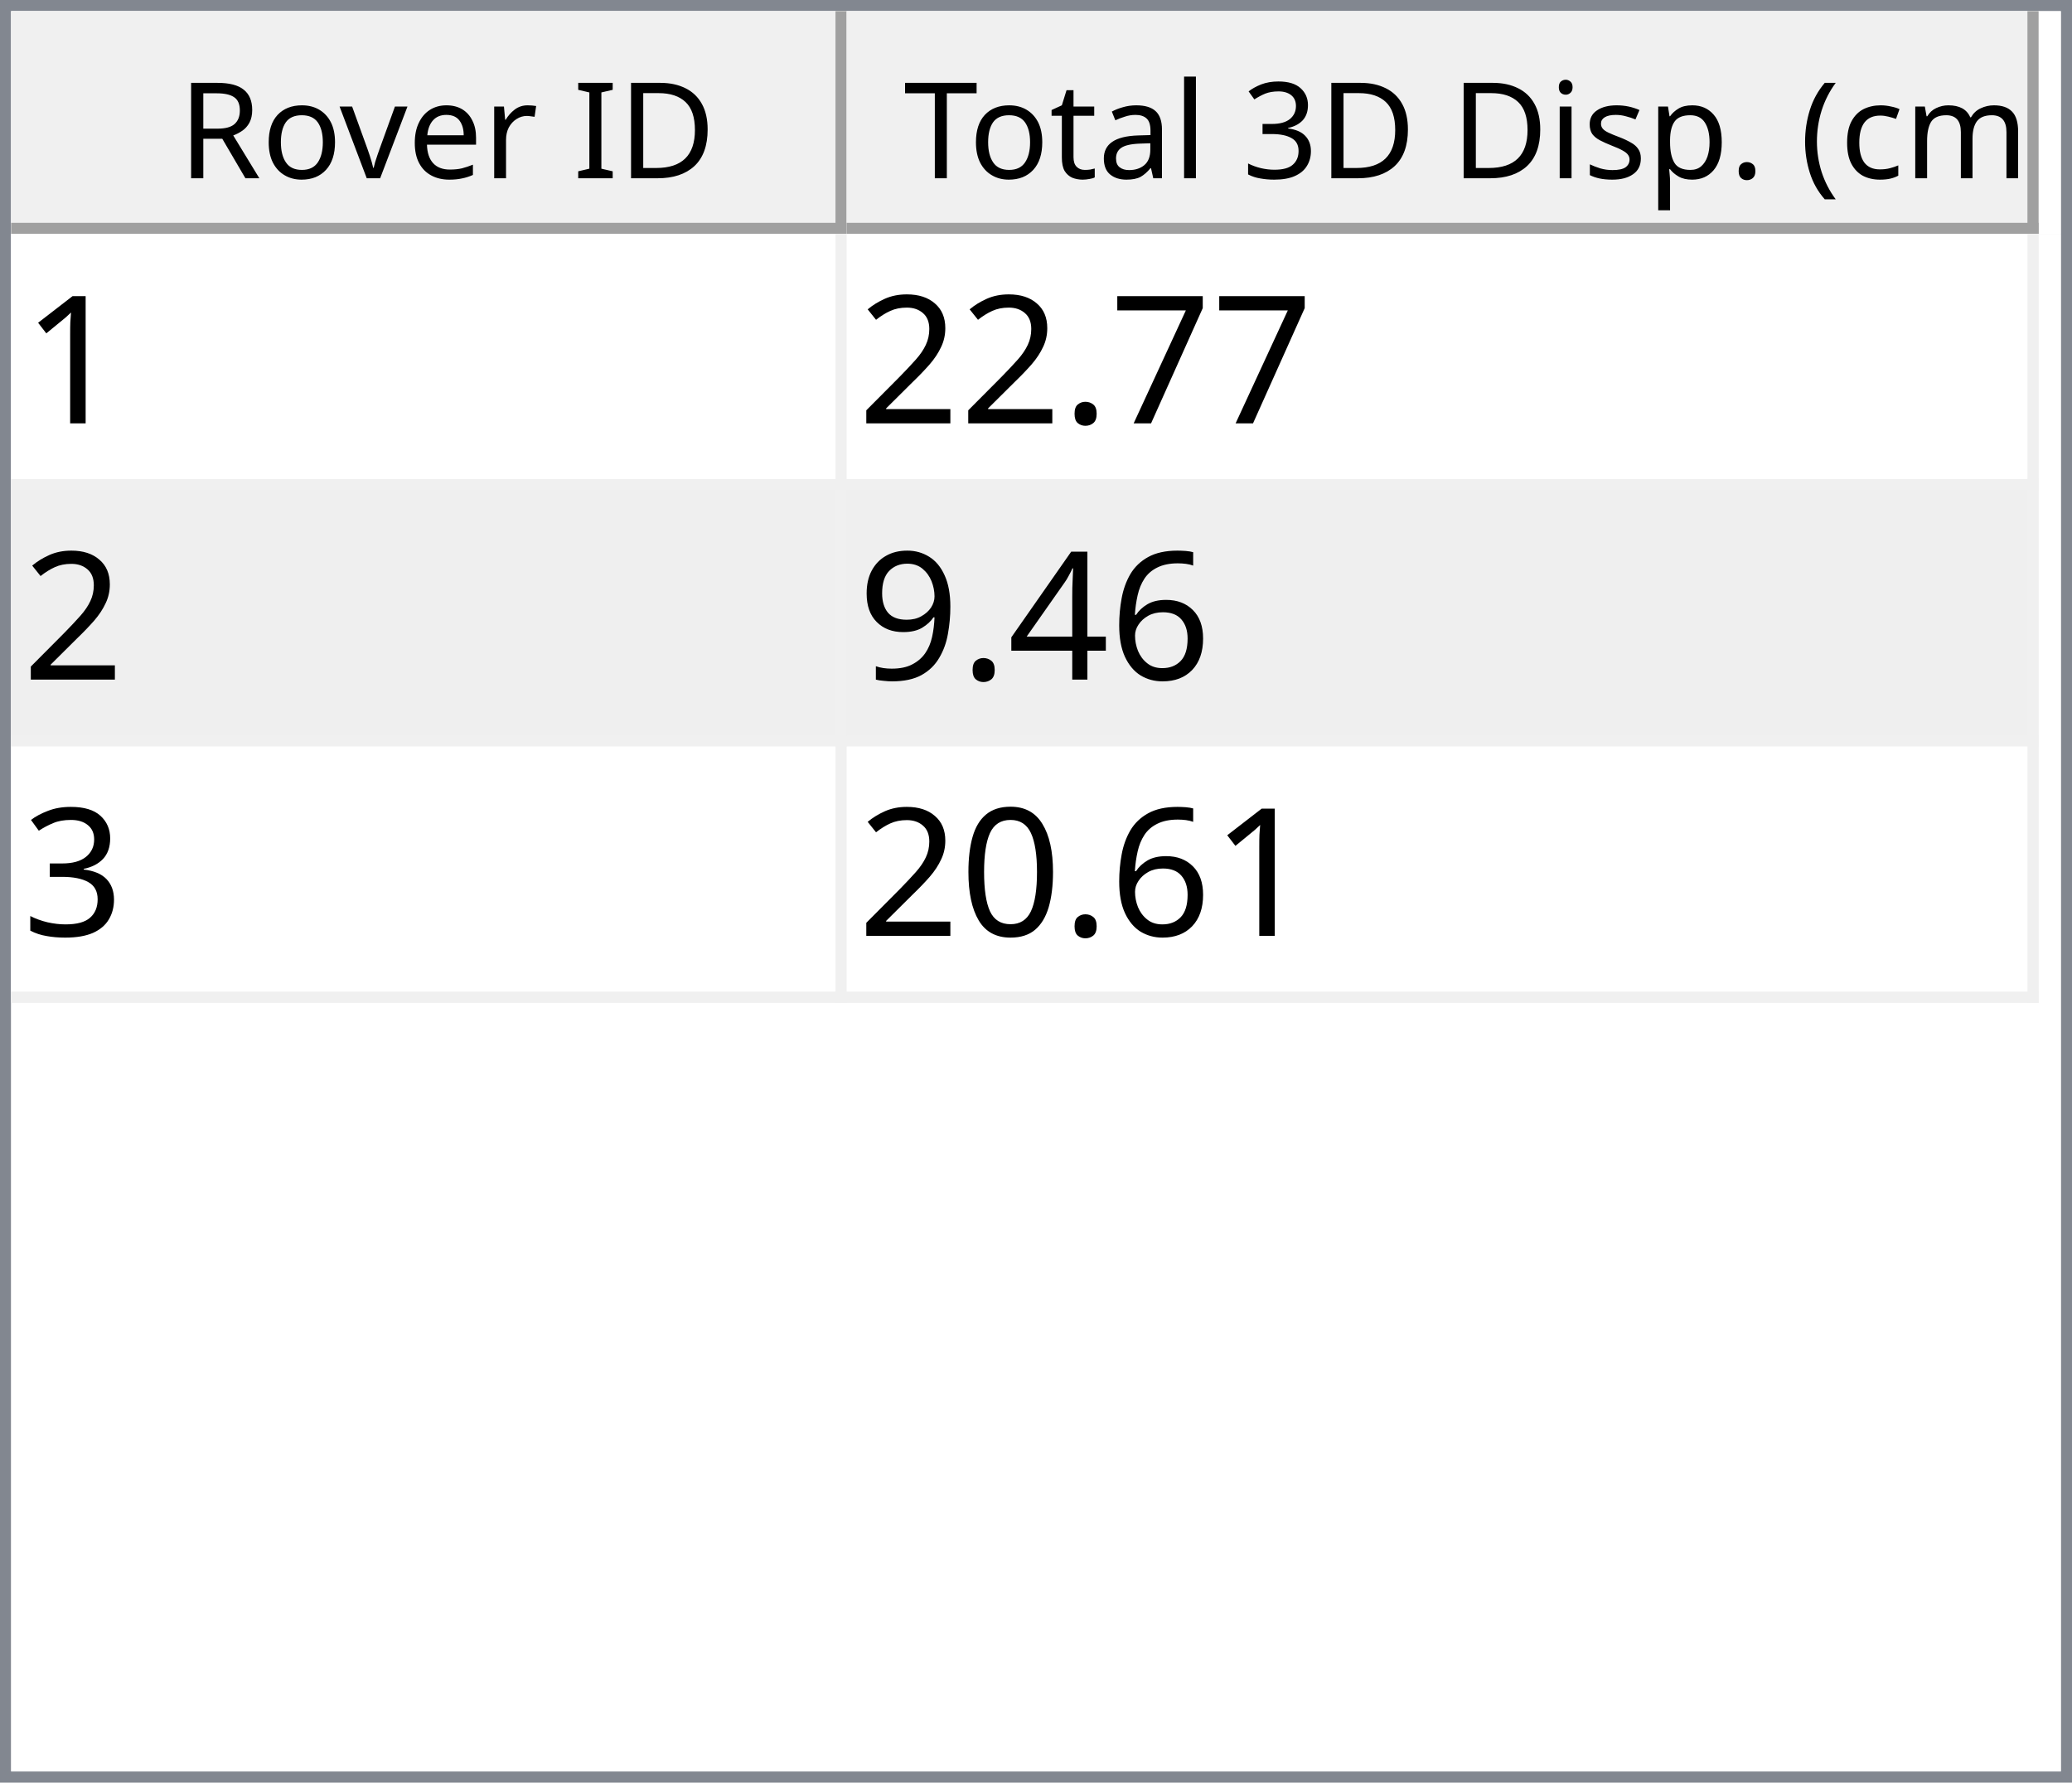
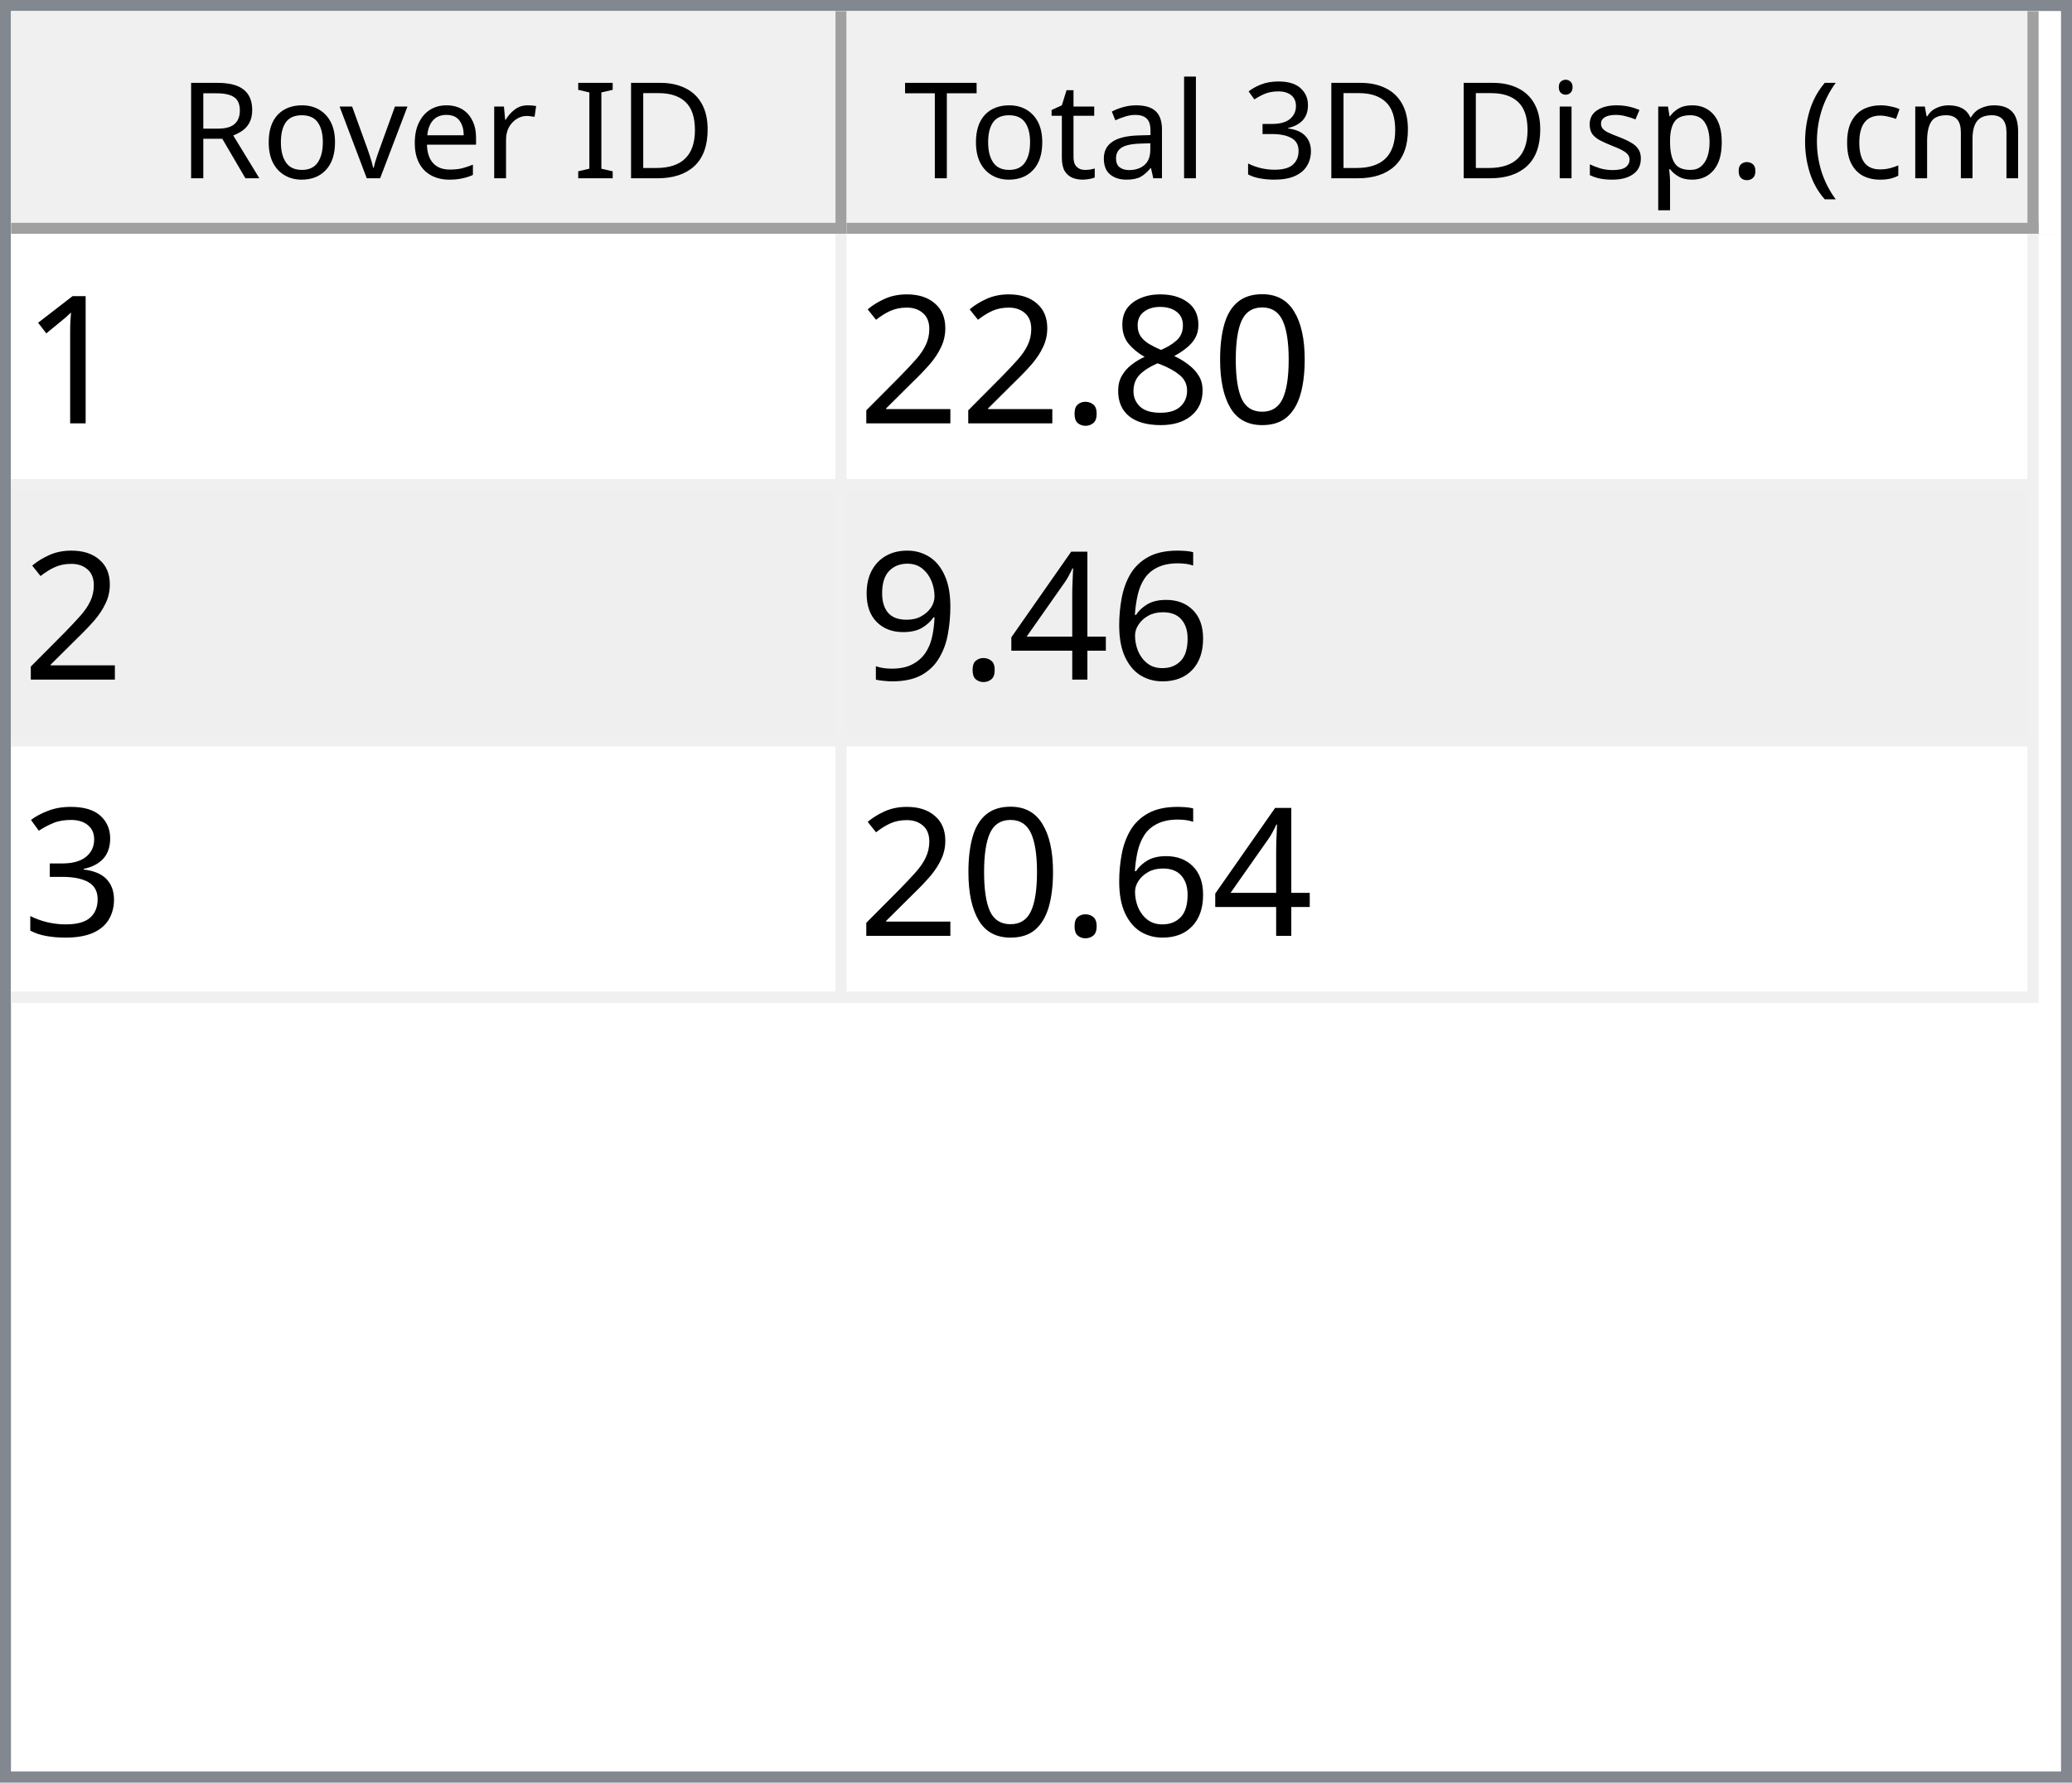
<svg xmlns="http://www.w3.org/2000/svg" style="fill-opacity:1; color-rendering:auto; color-interpolation:auto; text-rendering:auto; stroke:black; stroke-linecap:square; stroke-miterlimit:10; shape-rendering:auto; stroke-opacity:1; fill:black; stroke-dasharray:none; font-weight:normal; stroke-width:1; font-family:'Dialog'; font-style:normal; stroke-linejoin:miter; font-size:12px; stroke-dashoffset:0; image-rendering:auto;" width="186" height="160">
  <defs id="genericDefs" />
  <g>
    <defs id="defs1">
      <clipPath clipPathUnits="userSpaceOnUse" id="clipPath1">
        <path d="M0 0 L186 0 L186 160 L0 160 L0 0 Z" />
      </clipPath>
      <clipPath clipPathUnits="userSpaceOnUse" id="clipPath2">
        <path d="M0 0 L0 160 L186 160 L186 0 Z" />
      </clipPath>
      <clipPath clipPathUnits="userSpaceOnUse" id="clipPath3">
        <path d="M0 0 L0 20 L184 20 L184 0 Z" />
      </clipPath>
      <clipPath clipPathUnits="userSpaceOnUse" id="clipPath4">
        <path d="M0 0 L0 20 L75 20 L75 0 Z" />
      </clipPath>
      <clipPath clipPathUnits="userSpaceOnUse" id="clipPath5">
        <path d="M1 1 L1 19 L74 19 L74 1 Z" />
      </clipPath>
      <clipPath clipPathUnits="userSpaceOnUse" id="clipPath6">
        <path d="M0 0 L0 18 L73 18 L73 0 Z" />
      </clipPath>
      <clipPath clipPathUnits="userSpaceOnUse" id="clipPath7">
        <path d="M-0.5 -0.5 L-0.5 19.5 L74.5 19.5 L74.5 -0.5 Z" />
      </clipPath>
      <clipPath clipPathUnits="userSpaceOnUse" id="clipPath8">
        <path d="M0 0 L0 20 L107 20 L107 0 Z" />
      </clipPath>
      <clipPath clipPathUnits="userSpaceOnUse" id="clipPath9">
        <path d="M1 1 L1 19 L106 19 L106 1 Z" />
      </clipPath>
      <clipPath clipPathUnits="userSpaceOnUse" id="clipPath10">
        <path d="M0 0 L0 18 L105 18 L105 0 Z" />
      </clipPath>
      <clipPath clipPathUnits="userSpaceOnUse" id="clipPath11">
        <path d="M-0.5 -0.5 L-0.5 19.5 L106.5 19.5 L106.5 -0.5 Z" />
      </clipPath>
      <clipPath clipPathUnits="userSpaceOnUse" id="clipPath12">
        <path d="M0 0 L0 138 L184 138 L184 0 Z" />
      </clipPath>
      <clipPath clipPathUnits="userSpaceOnUse" id="clipPath13">
        <path d="M0 0 L0 69 L182 69 L182 0 Z" />
      </clipPath>
      <clipPath clipPathUnits="userSpaceOnUse" id="clipPath14">
        <path d="M-0.5 -0.5 L-0.5 68.5 L181.5 68.5 L181.5 -0.5 Z" />
      </clipPath>
      <clipPath clipPathUnits="userSpaceOnUse" id="clipPath15">
        <path d="M0 0 L0 22 L74 22 L74 0 Z" />
      </clipPath>
      <clipPath clipPathUnits="userSpaceOnUse" id="clipPath16">
        <path d="M0 0 L0 22 L106 22 L106 0 Z" />
      </clipPath>
      <font horiz-adv-x="64.551" id="font1">
        <font-face ascent="107.91" descent="25.098" units-per-em="100" style="font-style:normal; font-family:Segoe UI; font-weight:normal;" />
        <missing-glyph horiz-adv-x="64.551" d="M8.109 0 L8.109 68.266 L56.453 68.266 L56.453 0 L8.109 0 ZM15.328 7.234 L49.219 7.234 L49.219 61.031 L15.328 61.031 L15.328 7.234 Z" />
        <glyph unicode="D" horiz-adv-x="70.117" d="M9.188 0 L9.188 70.016 L28.516 70.016 Q65.531 70.016 65.531 35.891 Q65.531 19.672 55.25 9.836 Q44.969 0 27.734 0 L9.188 0 ZM17.391 62.594 L17.391 7.422 L27.828 7.422 Q41.609 7.422 49.273 14.797 Q56.938 22.172 56.938 35.688 Q56.938 62.594 28.328 62.594 L17.391 62.594 Z" />
        <glyph unicode="I" horiz-adv-x="26.611" d="M17.391 0 L9.188 0 L9.188 70.016 L17.391 70.016 L17.391 0 Z" />
        <glyph unicode=" " horiz-adv-x="27.393" d="" />
        <glyph unicode="r" horiz-adv-x="34.766" d="M34.188 41.891 Q32.078 43.5 28.125 43.5 Q23 43.5 19.555 38.672 Q16.109 33.844 16.109 25.484 L16.109 0 L8.109 0 L8.109 50 L16.109 50 L16.109 39.703 L16.312 39.703 Q18.016 44.969 21.531 47.922 Q25.047 50.875 29.391 50.875 Q32.516 50.875 34.188 50.203 L34.188 41.891 Z" />
        <glyph unicode="e" horiz-adv-x="52.295" d="M48.297 23 L12.984 23 Q13.188 14.656 17.484 10.109 Q21.781 5.562 29.297 5.562 Q37.75 5.562 44.828 11.141 L44.828 3.609 Q38.234 -1.172 27.391 -1.172 Q16.797 -1.172 10.742 5.641 Q4.688 12.453 4.688 24.812 Q4.688 36.469 11.305 43.82 Q17.922 51.172 27.734 51.172 Q37.547 51.172 42.922 44.828 Q48.297 38.484 48.297 27.203 L48.297 23 ZM40.094 29.781 Q40.047 36.719 36.75 40.578 Q33.453 44.438 27.594 44.438 Q21.922 44.438 17.969 40.383 Q14.016 36.328 13.094 29.781 L40.094 29.781 Z" />
        <glyph unicode="v" horiz-adv-x="47.9" d="M47.406 50 L27.484 0 L19.625 0 L0.688 50 L9.469 50 L22.172 13.672 Q23.578 9.672 23.922 6.688 L24.125 6.688 Q24.609 10.453 25.688 13.484 L38.969 50 L47.406 50 Z" />
        <glyph unicode="o" horiz-adv-x="58.594" d="M29 -1.172 Q17.922 -1.172 11.305 5.836 Q4.688 12.844 4.688 24.422 Q4.688 37.016 11.57 44.094 Q18.453 51.172 30.172 51.172 Q41.359 51.172 47.633 44.289 Q53.906 37.406 53.906 25.203 Q53.906 13.234 47.141 6.031 Q40.375 -1.172 29 -1.172 ZM29.594 44.438 Q21.875 44.438 17.383 39.188 Q12.891 33.938 12.891 24.703 Q12.891 15.828 17.43 10.695 Q21.969 5.562 29.594 5.562 Q37.359 5.562 41.531 10.594 Q45.703 15.625 45.703 24.906 Q45.703 34.281 41.531 39.359 Q37.359 44.438 29.594 44.438 Z" />
        <glyph unicode="R" horiz-adv-x="59.814" d="M59.375 0 L49.609 0 L37.891 19.625 Q36.281 22.359 34.766 24.289 Q33.25 26.219 31.664 27.438 Q30.078 28.656 28.25 29.219 Q26.422 29.781 24.125 29.781 L17.391 29.781 L17.391 0 L9.188 0 L9.188 70.016 L30.078 70.016 Q34.672 70.016 38.555 68.867 Q42.438 67.719 45.289 65.375 Q48.141 63.031 49.758 59.547 Q51.375 56.062 51.375 51.375 Q51.375 47.703 50.273 44.656 Q49.172 41.609 47.148 39.211 Q45.125 36.812 42.266 35.133 Q39.406 33.453 35.844 32.516 L35.844 32.328 Q37.594 31.547 38.891 30.547 Q40.188 29.547 41.359 28.18 Q42.531 26.812 43.68 25.078 Q44.828 23.344 46.234 21.047 L59.375 0 ZM17.391 62.594 L17.391 37.203 L28.516 37.203 Q31.594 37.203 34.203 38.133 Q36.812 39.062 38.719 40.797 Q40.625 42.531 41.703 45.047 Q42.781 47.562 42.781 50.688 Q42.781 56.297 39.141 59.445 Q35.5 62.594 28.609 62.594 L17.391 62.594 Z" />
        <glyph unicode=")" horiz-adv-x="30.176" d="M8.297 -15.922 L1.172 -15.922 Q16.406 2.344 16.406 26.812 Q16.406 51.469 1.078 70.016 L8.297 70.016 Q23.531 52.156 23.531 26.703 Q23.531 1.375 8.297 -15.922 Z" />
        <glyph unicode="m" horiz-adv-x="86.133" d="M79.109 0 L71.094 0 L71.094 28.719 Q71.094 37.016 68.531 40.727 Q65.969 44.438 59.906 44.438 Q54.781 44.438 51.195 39.75 Q47.609 35.062 47.609 28.516 L47.609 0 L39.594 0 L39.594 29.688 Q39.594 44.438 28.219 44.438 Q22.953 44.438 19.531 40.016 Q16.109 35.594 16.109 28.516 L16.109 0 L8.109 0 L8.109 50 L16.109 50 L16.109 42.094 L16.312 42.094 Q21.625 51.172 31.844 51.172 Q36.969 51.172 40.773 48.312 Q44.578 45.453 46 40.828 Q51.562 51.172 62.594 51.172 Q79.109 51.172 79.109 30.812 L79.109 0 Z" />
        <glyph unicode="c" horiz-adv-x="46.191" d="M42.188 2.297 Q36.422 -1.172 28.516 -1.172 Q17.828 -1.172 11.258 5.789 Q4.688 12.75 4.688 23.828 Q4.688 36.188 11.766 43.68 Q18.844 51.172 30.672 51.172 Q37.25 51.172 42.281 48.734 L42.281 40.531 Q36.719 44.438 30.375 44.438 Q22.703 44.438 17.797 38.945 Q12.891 33.453 12.891 24.516 Q12.891 15.719 17.508 10.641 Q22.125 5.562 29.891 5.562 Q36.422 5.562 42.188 9.906 L42.188 2.297 Z" />
        <glyph unicode="(" horiz-adv-x="30.176" d="M29.109 -15.922 L21.969 -15.922 Q6.844 1.375 6.844 26.703 Q6.844 52.156 21.969 70.016 L29.203 70.016 Q13.875 51.469 13.875 26.812 Q13.875 2.344 29.109 -15.922 Z" />
        <glyph unicode="." horiz-adv-x="21.68" d="M10.891 -1.078 Q8.641 -1.078 7.055 0.539 Q5.469 2.156 5.469 4.391 Q5.469 6.641 7.055 8.273 Q8.641 9.906 10.891 9.906 Q13.188 9.906 14.797 8.273 Q16.406 6.641 16.406 4.391 Q16.406 2.156 14.797 0.539 Q13.188 -1.078 10.891 -1.078 Z" />
        <glyph unicode="p" horiz-adv-x="58.789" d="M16.312 7.234 L16.109 7.234 L16.109 -23 L8.109 -23 L8.109 50 L16.109 50 L16.109 41.219 L16.312 41.219 Q22.219 51.172 33.594 51.172 Q43.266 51.172 48.688 44.461 Q54.109 37.75 54.109 26.469 Q54.109 13.922 48 6.375 Q41.891 -1.172 31.297 -1.172 Q21.578 -1.172 16.312 7.234 ZM16.109 27.391 L16.109 20.406 Q16.109 14.203 20.141 9.883 Q24.172 5.562 30.375 5.562 Q37.641 5.562 41.773 11.133 Q45.906 16.703 45.906 26.609 Q45.906 34.969 42.047 39.703 Q38.188 44.438 31.594 44.438 Q24.609 44.438 20.359 39.578 Q16.109 34.719 16.109 27.391 Z" />
        <glyph unicode="s" horiz-adv-x="42.432" d="M5.078 1.812 L5.078 10.406 Q11.625 5.562 19.484 5.562 Q30.031 5.562 30.031 12.594 Q30.031 14.594 29.125 15.992 Q28.219 17.391 26.68 18.461 Q25.141 19.531 23.07 20.383 Q21 21.234 18.609 22.172 Q15.281 23.484 12.766 24.828 Q10.25 26.172 8.57 27.859 Q6.891 29.547 6.031 31.695 Q5.172 33.844 5.172 36.719 Q5.172 40.234 6.789 42.945 Q8.406 45.656 11.086 47.484 Q13.766 49.312 17.211 50.242 Q20.656 51.172 24.312 51.172 Q30.812 51.172 35.938 48.922 L35.938 40.828 Q30.422 44.438 23.25 44.438 Q21 44.438 19.195 43.922 Q17.391 43.406 16.094 42.477 Q14.797 41.547 14.086 40.258 Q13.375 38.969 13.375 37.406 Q13.375 35.453 14.086 34.133 Q14.797 32.812 16.164 31.789 Q17.531 30.766 19.484 29.938 Q21.438 29.109 23.922 28.125 Q27.25 26.859 29.883 25.516 Q32.516 24.172 34.375 22.484 Q36.234 20.797 37.234 18.602 Q38.234 16.406 38.234 13.375 Q38.234 9.672 36.602 6.938 Q34.969 4.203 32.234 2.398 Q29.5 0.594 25.93 -0.289 Q22.359 -1.172 18.453 -1.172 Q10.75 -1.172 5.078 1.812 Z" />
        <glyph unicode="i" horiz-adv-x="24.219" d="M12.203 62.703 Q10.062 62.703 8.547 64.164 Q7.031 65.625 7.031 67.875 Q7.031 70.125 8.547 71.609 Q10.062 73.094 12.203 73.094 Q14.406 73.094 15.945 71.609 Q17.484 70.125 17.484 67.875 Q17.484 65.719 15.945 64.211 Q14.406 62.703 12.203 62.703 ZM16.109 0 L8.109 0 L8.109 50 L16.109 50 L16.109 0 Z" />
        <glyph unicode="3" horiz-adv-x="53.906" d="M46.531 19.828 Q46.531 15.094 44.75 11.211 Q42.969 7.328 39.719 4.57 Q36.469 1.812 31.93 0.297 Q27.391 -1.219 21.922 -1.219 Q11.922 -1.219 6 2.594 L6 11.188 Q13.094 5.609 22.219 5.609 Q25.875 5.609 28.828 6.539 Q31.781 7.469 33.906 9.227 Q36.031 10.984 37.18 13.477 Q38.328 15.969 38.328 19.094 Q38.328 32.812 18.797 32.812 L12.984 32.812 L12.984 39.594 L18.5 39.594 Q35.797 39.594 35.797 52.484 Q35.797 64.406 22.609 64.406 Q15.188 64.406 8.688 59.422 L8.688 67.188 Q15.375 71.188 24.609 71.188 Q29 71.188 32.57 69.969 Q36.141 68.75 38.68 66.555 Q41.219 64.359 42.609 61.281 Q44 58.203 44 54.5 Q44 40.672 30.031 36.719 L30.031 36.531 Q33.594 36.141 36.625 34.797 Q39.656 33.453 41.852 31.305 Q44.047 29.156 45.289 26.25 Q46.531 23.344 46.531 19.828 Z" />
        <glyph unicode="l" horiz-adv-x="24.219" d="M16.109 0 L8.109 0 L8.109 74.031 L16.109 74.031 L16.109 0 Z" />
        <glyph unicode="a" horiz-adv-x="50.879" d="M43.891 0 L35.891 0 L35.891 7.812 L35.688 7.812 Q30.469 -1.172 20.312 -1.172 Q12.844 -1.172 8.617 2.781 Q4.391 6.734 4.391 13.281 Q4.391 27.297 20.906 29.594 L35.891 31.688 Q35.891 44.438 25.594 44.438 Q16.547 44.438 9.281 38.281 L9.281 46.484 Q16.656 51.172 26.266 51.172 Q43.891 51.172 43.891 32.516 L43.891 0 ZM35.891 25.297 L23.828 23.641 Q18.266 22.859 15.43 20.875 Q12.594 18.891 12.594 13.875 Q12.594 10.203 15.211 7.883 Q17.828 5.562 22.172 5.562 Q28.125 5.562 32.008 9.742 Q35.891 13.922 35.891 20.312 L35.891 25.297 Z" />
        <glyph unicode="t" horiz-adv-x="33.887" d="M31.297 0.484 Q28.469 -1.078 23.828 -1.078 Q10.688 -1.078 10.688 13.578 L10.688 43.172 L2.094 43.172 L2.094 50 L10.688 50 L10.688 62.203 L18.703 64.797 L18.703 50 L31.297 50 L31.297 43.172 L18.703 43.172 L18.703 14.984 Q18.703 9.969 20.414 7.82 Q22.125 5.672 26.078 5.672 Q29.109 5.672 31.297 7.328 L31.297 0.484 Z" />
        <glyph unicode="T" horiz-adv-x="52.393" d="M50.594 62.594 L30.375 62.594 L30.375 0 L22.172 0 L22.172 62.594 L2 62.594 L2 70.016 L50.594 70.016 L50.594 62.594 Z" />
      </font>
      <font horiz-adv-x="75.0" id="font2">
        <font-face ascent="100.537" descent="21.973" units-per-em="100" style="font-style:normal; font-family:sans-serif; font-weight:normal;" />
        <missing-glyph horiz-adv-x="75.0" d="M12.5 0 L12.5 62.5 L62.5 62.5 L62.5 0 L12.5 0 ZM14.062 1.562 L60.938 1.562 L60.938 60.938 L14.062 60.938 L14.062 1.562 Z" />
        <glyph unicode="1" horiz-adv-x="55.615" d="M37.25 0 L28.469 0 L28.469 56 Q25.297 52.984 20.141 49.953 Q14.984 46.922 10.891 45.406 L10.891 53.906 Q18.266 57.375 23.781 62.305 Q29.297 67.234 31.594 71.875 L37.25 71.875 L37.25 0 Z" />
-         <glyph unicode="7" horiz-adv-x="55.615" d="M4.734 62.203 L4.734 70.656 L51.078 70.656 L51.078 63.812 Q44.234 56.547 37.523 44.484 Q30.812 32.422 27.156 19.672 Q24.516 10.688 23.781 0 L14.75 0 Q14.891 8.453 18.062 20.414 Q21.234 32.375 27.172 43.484 Q33.109 54.594 39.797 62.203 L4.734 62.203 Z" />
+         <glyph unicode="0" horiz-adv-x="55.615" d="M4.156 35.297 Q4.156 48 6.766 55.742 Q9.375 63.484 14.523 67.68 Q19.672 71.875 27.484 71.875 Q33.25 71.875 37.594 69.555 Q41.938 67.234 44.773 62.867 Q47.609 58.5 49.219 52.227 Q50.828 45.953 50.828 35.297 Q50.828 22.703 48.242 14.969 Q45.656 7.234 40.508 3.008 Q35.359 -1.219 27.484 -1.219 Q17.141 -1.219 11.234 6.203 Q4.156 15.141 4.156 35.297 ZM13.188 35.297 Q13.188 17.672 17.312 11.836 Q21.438 6 27.484 6 Q33.547 6 37.672 11.859 Q41.797 17.719 41.797 35.297 Q41.797 52.984 37.672 58.789 Q33.547 64.594 27.391 64.594 Q21.344 64.594 17.719 59.469 Q13.188 52.938 13.188 35.297 Z" />
+         <glyph unicode="8" horiz-adv-x="55.615" d="M17.672 38.812 Q12.203 40.828 9.57 44.539 Q6.938 48.25 6.938 53.422 Q6.938 61.234 12.555 66.555 Q18.172 71.875 27.484 71.875 Q36.859 71.875 42.578 66.43 Q48.297 60.984 48.297 53.172 Q48.297 48.188 45.68 44.508 Q43.062 40.828 37.75 38.812 Q44.344 36.672 47.781 31.883 Q51.219 27.094 51.219 20.453 Q51.219 11.281 44.727 5.031 Q38.234 -1.219 27.641 -1.219 Q17.047 -1.219 10.547 5.055 Q4.047 11.328 4.047 20.703 Q4.047 27.688 7.594 32.398 Q11.141 37.109 17.672 38.812 ZM15.922 53.719 Q15.922 48.641 19.195 45.414 Q22.469 42.188 27.688 42.188 Q32.766 42.188 36.016 45.383 Q39.266 48.578 39.266 53.219 Q39.266 58.062 35.914 61.359 Q32.562 64.656 27.594 64.656 Q22.562 64.656 19.242 61.43 Q15.922 58.203 15.922 53.719 ZM13.094 20.656 Q13.094 16.891 14.875 13.375 Q16.656 9.859 20.172 7.93 Q23.688 6 27.734 6 Q34.031 6 38.133 10.055 Q42.234 14.109 42.234 20.359 Q42.234 26.703 38.016 30.859 Q33.797 35.016 27.438 35.016 Q21.234 35.016 17.164 30.914 Q13.094 26.812 13.094 20.656 Z" />
        <glyph unicode="." horiz-adv-x="27.783" d="M9.078 0 L9.078 10.016 L19.094 10.016 L19.094 0 L9.078 0 Z" />
        <glyph unicode="2" horiz-adv-x="55.615" d="M50.344 8.453 L50.344 0 L3.031 0 Q2.938 3.172 4.047 6.109 Q5.859 10.938 9.836 15.625 Q13.812 20.312 21.344 26.469 Q33.016 36.031 37.117 41.625 Q41.219 47.219 41.219 52.203 Q41.219 57.422 37.477 61.008 Q33.734 64.594 27.734 64.594 Q21.391 64.594 17.578 60.789 Q13.766 56.984 13.719 50.25 L4.688 51.172 Q5.609 61.281 11.664 66.578 Q17.719 71.875 27.938 71.875 Q38.234 71.875 44.242 66.164 Q50.25 60.453 50.25 52 Q50.25 47.703 48.492 43.555 Q46.734 39.406 42.656 34.812 Q38.578 30.219 29.109 22.219 Q21.188 15.578 18.945 13.211 Q16.703 10.844 15.234 8.453 L50.344 8.453 Z" />
        <glyph unicode="6" horiz-adv-x="55.615" d="M49.75 54.047 L41.016 53.375 Q39.844 58.547 37.703 60.891 Q34.125 64.656 28.906 64.656 Q24.703 64.656 21.531 62.312 Q17.391 59.281 14.992 53.469 Q12.594 47.656 12.5 36.922 Q15.672 41.75 20.266 44.094 Q24.859 46.438 29.891 46.438 Q38.672 46.438 44.852 39.969 Q51.031 33.5 51.031 23.25 Q51.031 16.5 48.125 10.719 Q45.219 4.938 40.141 1.859 Q35.062 -1.219 28.609 -1.219 Q17.625 -1.219 10.695 6.859 Q3.766 14.938 3.766 33.5 Q3.766 54.25 11.422 63.672 Q18.109 71.875 29.438 71.875 Q37.891 71.875 43.289 67.141 Q48.688 62.406 49.75 54.047 ZM13.875 23.188 Q13.875 18.656 15.797 14.508 Q17.719 10.359 21.188 8.18 Q24.656 6 28.469 6 Q34.031 6 38.039 10.492 Q42.047 14.984 42.047 22.703 Q42.047 30.125 38.086 34.398 Q34.125 38.672 28.125 38.672 Q22.172 38.672 18.023 34.398 Q13.875 30.125 13.875 23.188 Z" />
        <glyph unicode="4" horiz-adv-x="55.615" d="M32.328 0 L32.328 17.141 L1.266 17.141 L1.266 25.203 L33.938 71.578 L41.109 71.578 L41.109 25.203 L50.781 25.203 L50.781 17.141 L41.109 17.141 L41.109 0 L32.328 0 ZM32.328 25.203 L32.328 57.469 L9.906 25.203 L32.328 25.203 Z" />
        <glyph unicode="9" horiz-adv-x="55.615" d="M5.469 16.547 L13.922 17.328 Q14.984 11.375 18.016 8.688 Q21.047 6 25.781 6 Q29.828 6 32.883 7.859 Q35.938 9.719 37.891 12.82 Q39.844 15.922 41.164 21.195 Q42.484 26.469 42.484 31.938 Q42.484 32.516 42.438 33.688 Q39.797 29.5 35.234 26.883 Q30.672 24.266 25.344 24.266 Q16.453 24.266 10.305 30.711 Q4.156 37.156 4.156 47.703 Q4.156 58.594 10.578 65.234 Q17 71.875 26.656 71.875 Q33.641 71.875 39.43 68.117 Q45.219 64.359 48.219 57.398 Q51.219 50.438 51.219 37.25 Q51.219 23.531 48.242 15.406 Q45.266 7.281 39.383 3.031 Q33.5 -1.219 25.594 -1.219 Q17.188 -1.219 11.867 3.445 Q6.547 8.109 5.469 16.547 ZM41.453 48.141 Q41.453 55.719 37.43 60.156 Q33.406 64.594 27.734 64.594 Q21.875 64.594 17.531 59.812 Q13.188 55.031 13.188 47.406 Q13.188 40.578 17.312 36.305 Q21.438 32.031 27.484 32.031 Q33.594 32.031 37.523 36.305 Q41.453 40.578 41.453 48.141 Z" />
        <glyph unicode="3" horiz-adv-x="55.615" d="M4.203 18.891 L12.984 20.062 Q14.5 12.594 18.141 9.297 Q21.781 6 27 6 Q33.203 6 37.477 10.297 Q41.75 14.594 41.75 20.953 Q41.75 27 37.797 30.93 Q33.844 34.859 27.734 34.859 Q25.25 34.859 21.531 33.891 L22.516 41.609 Q23.391 41.5 23.922 41.5 Q29.547 41.5 34.039 44.43 Q38.531 47.359 38.531 53.469 Q38.531 58.297 35.258 61.477 Q31.984 64.656 26.812 64.656 Q21.688 64.656 18.266 61.43 Q14.844 58.203 13.875 51.766 L5.078 53.328 Q6.688 62.156 12.398 67.016 Q18.109 71.875 26.609 71.875 Q32.469 71.875 37.398 69.359 Q42.328 66.844 44.945 62.5 Q47.562 58.156 47.562 53.266 Q47.562 48.641 45.07 44.828 Q42.578 41.016 37.703 38.766 Q44.047 37.312 47.562 32.695 Q51.078 28.078 51.078 21.141 Q51.078 11.766 44.242 5.25 Q37.406 -1.266 26.953 -1.266 Q17.531 -1.266 11.305 4.352 Q5.078 9.969 4.203 18.891 Z" />
-         <glyph unicode="0" horiz-adv-x="55.615" d="M4.156 35.297 Q4.156 48 6.766 55.742 Q9.375 63.484 14.523 67.68 Q19.672 71.875 27.484 71.875 Q33.25 71.875 37.594 69.555 Q41.938 67.234 44.773 62.867 Q47.609 58.5 49.219 52.227 Q50.828 45.953 50.828 35.297 Q50.828 22.703 48.242 14.969 Q45.656 7.234 40.508 3.008 Q35.359 -1.219 27.484 -1.219 Q17.141 -1.219 11.234 6.203 Q4.156 15.141 4.156 35.297 ZM13.188 35.297 Q13.188 17.672 17.312 11.836 Q21.438 6 27.484 6 Q33.547 6 37.672 11.859 Q41.797 17.719 41.797 35.297 Q41.797 52.984 37.672 58.789 Q33.547 64.594 27.391 64.594 Q21.344 64.594 17.719 59.469 Q13.188 52.938 13.188 35.297 Z" />
      </font>
    </defs>
    <g style="fill:white; stroke:white;">
      <rect x="0" y="0" width="186" style="clip-path:url(#clipPath1); stroke:none;" height="160" />
    </g>
    <g style="fill:white; text-rendering:optimizeSpeed; color-rendering:optimizeSpeed; image-rendering:optimizeSpeed; shape-rendering:crispEdges; stroke:white; color-interpolation:sRGB;">
      <rect x="0" width="186" height="160" y="0" style="stroke:none;" />
      <path style="stroke:none;" d="M0 160 L186 160 L186 0 L0 0 Z" />
    </g>
    <g style="fill:rgb(240,240,240); font-family:'Segoe UI'; stroke:rgb(240,240,240);">
      <rect x="0" y="0" width="186" style="clip-path:url(#clipPath2); stroke:none;" height="160" />
    </g>
    <g style="fill:rgb(130,135,144); font-family:'Segoe UI'; stroke:rgb(130,135,144);">
      <path d="M0 0 L186 0 L186 160 L0 160 L0 0 ZM1 1 L185 1 L185 159 L1 159 L1 1 Z" style="fill-rule:evenodd; clip-path:url(#clipPath2); stroke:none;" />
    </g>
    <g style="fill:white; font-family:'Segoe UI'; stroke:white;" transform="translate(1,1)">
      <rect x="0" y="0" width="184" style="clip-path:url(#clipPath3); stroke:none;" height="20" />
    </g>
    <g style="fill:rgb(240,240,240); font-family:'Segoe UI'; stroke:rgb(240,240,240);" transform="translate(1,1)">
      <rect x="0" y="0" width="75" style="clip-path:url(#clipPath4); stroke:none;" height="20" />
    </g>
    <g style="font-family:'Segoe UI';" transform="translate(2,2)">
      <text x="14" xml:space="preserve" y="14" style="clip-path:url(#clipPath6); stroke:none;">Rover ID</text>
    </g>
    <g style="fill:rgb(160,160,160); font-family:'Segoe UI'; stroke:rgb(160,160,160); stroke-linejoin:bevel;" transform="translate(1.5,1.5)">
      <line x1="74" x2="74" y1="0" style="fill:none; clip-path:url(#clipPath7);" y2="19" />
    </g>
    <g style="fill:rgb(160,160,160); font-family:'Segoe UI'; stroke:rgb(160,160,160); stroke-linejoin:bevel;" transform="matrix(1,0,0,1,1,1) translate(0.5,0.5)">
      <line x1="0" x2="74" y1="19" style="fill:none; clip-path:url(#clipPath7);" y2="19" />
    </g>
    <g style="fill:rgb(240,240,240); font-family:'Segoe UI'; stroke:rgb(240,240,240);" transform="translate(76,1)">
      <rect x="0" y="0" width="107" style="clip-path:url(#clipPath8); stroke:none;" height="20" />
    </g>
    <g style="font-family:'Segoe UI';" transform="translate(77,2)">
      <text x="1" xml:space="preserve" y="14" style="clip-path:url(#clipPath10); stroke:none;"> Total 3D Disp. (cm)</text>
    </g>
    <g style="fill:rgb(160,160,160); font-family:'Segoe UI'; stroke:rgb(160,160,160); stroke-linejoin:bevel;" transform="translate(76.5,1.5)">
      <line x1="106" x2="106" y1="0" style="fill:none; clip-path:url(#clipPath11);" y2="19" />
    </g>
    <g style="fill:rgb(160,160,160); font-family:'Segoe UI'; stroke:rgb(160,160,160); stroke-linejoin:bevel;" transform="matrix(1,0,0,1,76,1) translate(0.5,0.5)">
      <line x1="0" x2="106" y1="19" style="fill:none; clip-path:url(#clipPath11);" y2="19" />
    </g>
    <g style="fill:white; font-family:'Segoe UI'; stroke:white;" transform="translate(1,21)">
      <rect x="0" y="0" width="184" style="clip-path:url(#clipPath12); stroke:none;" height="138" />
    </g>
    <g style="fill:rgb(240,240,240); font-size:16px; font-family:sans-serif; stroke:rgb(240,240,240);" transform="translate(1,21)">
      <rect x="0" y="0" width="182" style="clip-path:url(#clipPath13); stroke:none;" height="69" />
      <line transform="translate(0.5,0.5)" x1="0" x2="181" y1="22" style="clip-path:url(#clipPath14); fill:none; stroke-linejoin:bevel;" y2="22" />
    </g>
    <g transform="matrix(1,0,0,1,1,21) translate(0.5,0.5)" style="fill:rgb(240,240,240); font-size:16px; font-family:sans-serif; stroke:rgb(240,240,240); stroke-linejoin:bevel;">
      <line x1="0" x2="181" y1="45" style="fill:none; clip-path:url(#clipPath14);" y2="45" />
    </g>
    <g transform="matrix(1,0,0,1,1,21) translate(0.5,0.5)" style="fill:rgb(240,240,240); font-size:16px; font-family:sans-serif; stroke:rgb(240,240,240); stroke-linejoin:bevel;">
      <line x1="0" x2="181" y1="68" style="fill:none; clip-path:url(#clipPath14);" y2="68" />
    </g>
    <g transform="matrix(1,0,0,1,1,21) translate(0.5,0.5)" style="fill:rgb(240,240,240); font-size:16px; font-family:sans-serif; stroke:rgb(240,240,240); stroke-linejoin:bevel;">
      <line x1="74" x2="74" y1="0" style="fill:none; clip-path:url(#clipPath14);" y2="68" />
    </g>
    <g transform="matrix(1,0,0,1,1,21) translate(0.5,0.5)" style="fill:rgb(240,240,240); font-size:16px; font-family:sans-serif; stroke:rgb(240,240,240); stroke-linejoin:bevel;">
      <line x1="181" x2="181" y1="0" style="fill:none; clip-path:url(#clipPath14);" y2="68" />
    </g>
    <g style="fill:white; font-size:16px; font-family:sans-serif; stroke:white;" transform="matrix(1,0,0,1,1,21)">
      <rect x="0" y="0" width="74" style="clip-path:url(#clipPath15); stroke:none;" height="22" />
      <text x="1" y="17" style="fill:black; clip-path:url(#clipPath15); stroke:none;" xml:space="preserve">1</text>
    </g>
    <g style="fill:white; font-size:16px; font-family:sans-serif; stroke:white;" transform="matrix(1,0,0,1,1,21) translate(75,0)">
      <rect x="0" y="0" width="106" style="clip-path:url(#clipPath16); stroke:none;" height="22" />
-       <text x="1" y="17" style="fill:black; clip-path:url(#clipPath16); stroke:none;" xml:space="preserve">22.77</text>
+       <text x="1" y="17" style="fill:black; clip-path:url(#clipPath16); stroke:none;" xml:space="preserve">22.80</text>
    </g>
    <g style="fill:rgb(239,239,239); font-size:16px; font-family:sans-serif; stroke:rgb(239,239,239);" transform="matrix(1,0,0,1,1,21) translate(0,23)">
      <rect x="0" y="0" width="74" style="clip-path:url(#clipPath15); stroke:none;" height="22" />
      <text x="1" y="17" style="fill:black; clip-path:url(#clipPath15); stroke:none;" xml:space="preserve">2</text>
    </g>
    <g style="fill:rgb(239,239,239); font-size:16px; font-family:sans-serif; stroke:rgb(239,239,239);" transform="matrix(1,0,0,1,1,21) translate(75,23)">
      <rect x="0" y="0" width="106" style="clip-path:url(#clipPath16); stroke:none;" height="22" />
      <text x="1" y="17" style="fill:black; clip-path:url(#clipPath16); stroke:none;" xml:space="preserve">9.46</text>
    </g>
    <g style="fill:white; font-size:16px; font-family:sans-serif; stroke:white;" transform="matrix(1,0,0,1,1,21) translate(0,46)">
      <rect x="0" y="0" width="74" style="clip-path:url(#clipPath15); stroke:none;" height="22" />
      <text x="1" y="17" style="fill:black; clip-path:url(#clipPath15); stroke:none;" xml:space="preserve">3</text>
    </g>
    <g style="fill:white; font-size:16px; font-family:sans-serif; stroke:white;" transform="matrix(1,0,0,1,1,21) translate(75,46)">
      <rect x="0" y="0" width="106" style="clip-path:url(#clipPath16); stroke:none;" height="22" />
-       <text x="1" y="17" style="fill:black; clip-path:url(#clipPath16); stroke:none;" xml:space="preserve">20.61</text>
+       <text x="1" y="17" style="fill:black; clip-path:url(#clipPath16); stroke:none;" xml:space="preserve">20.64</text>
    </g>
  </g>
</svg>
